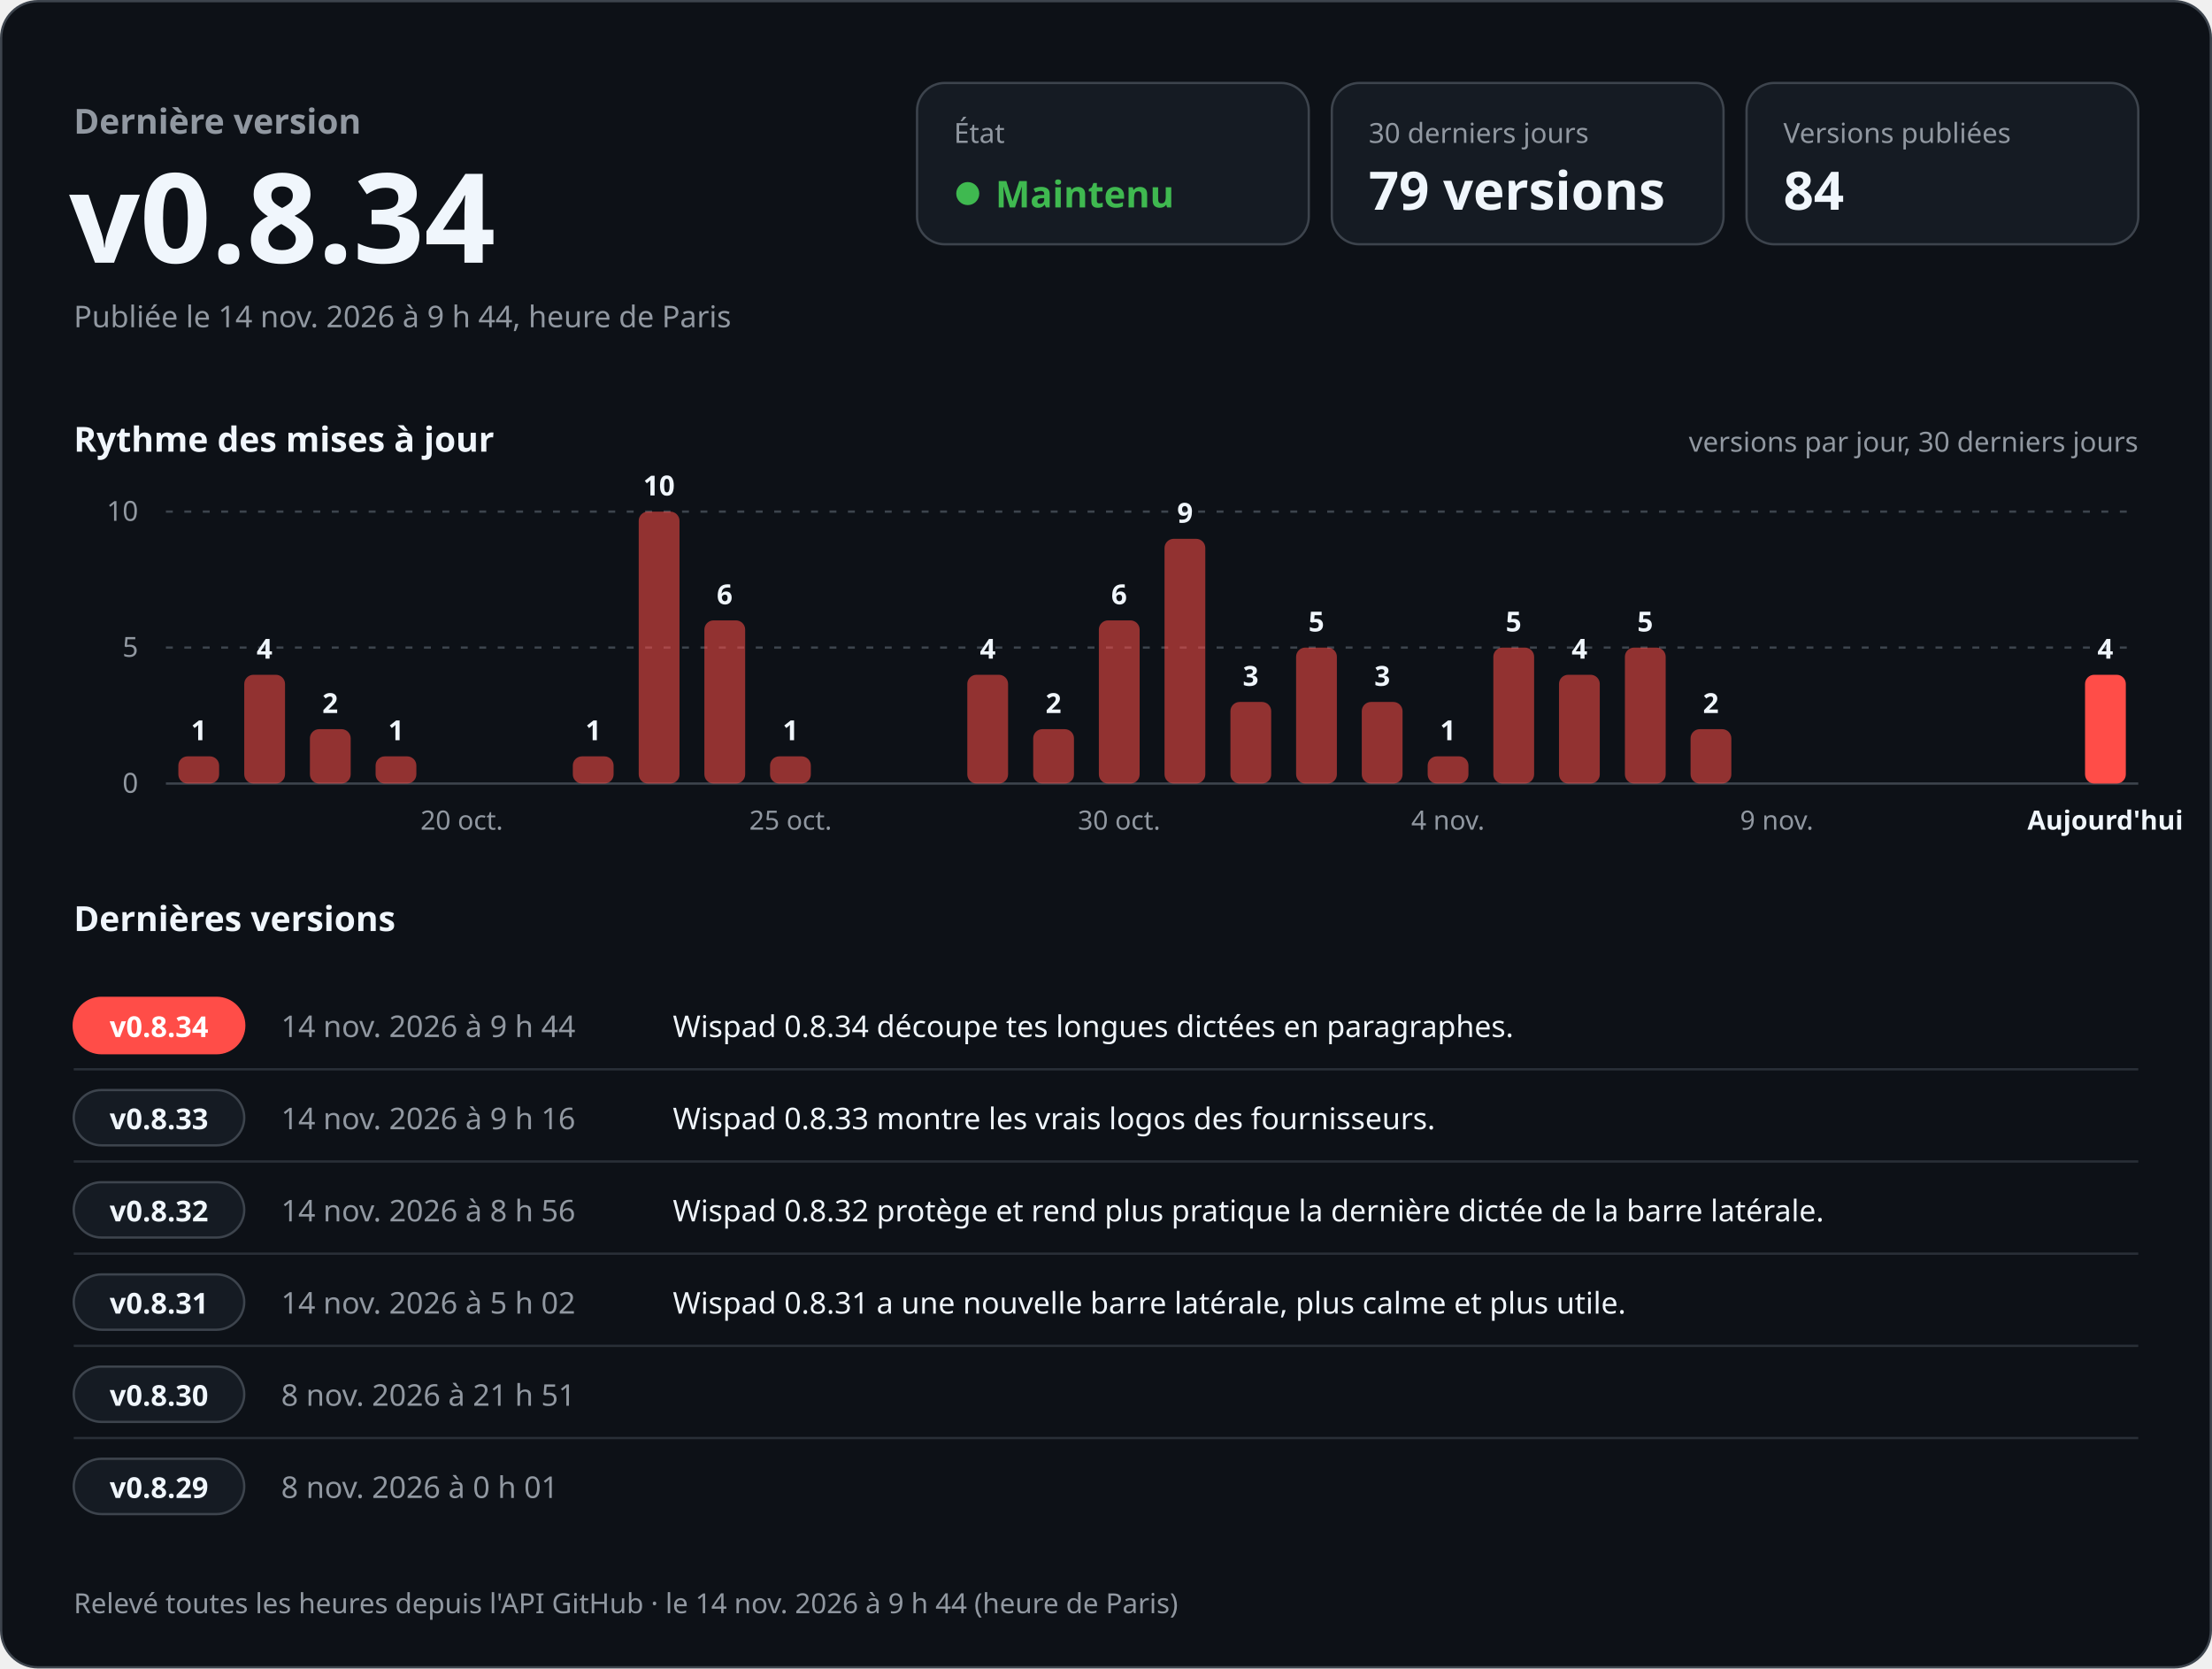
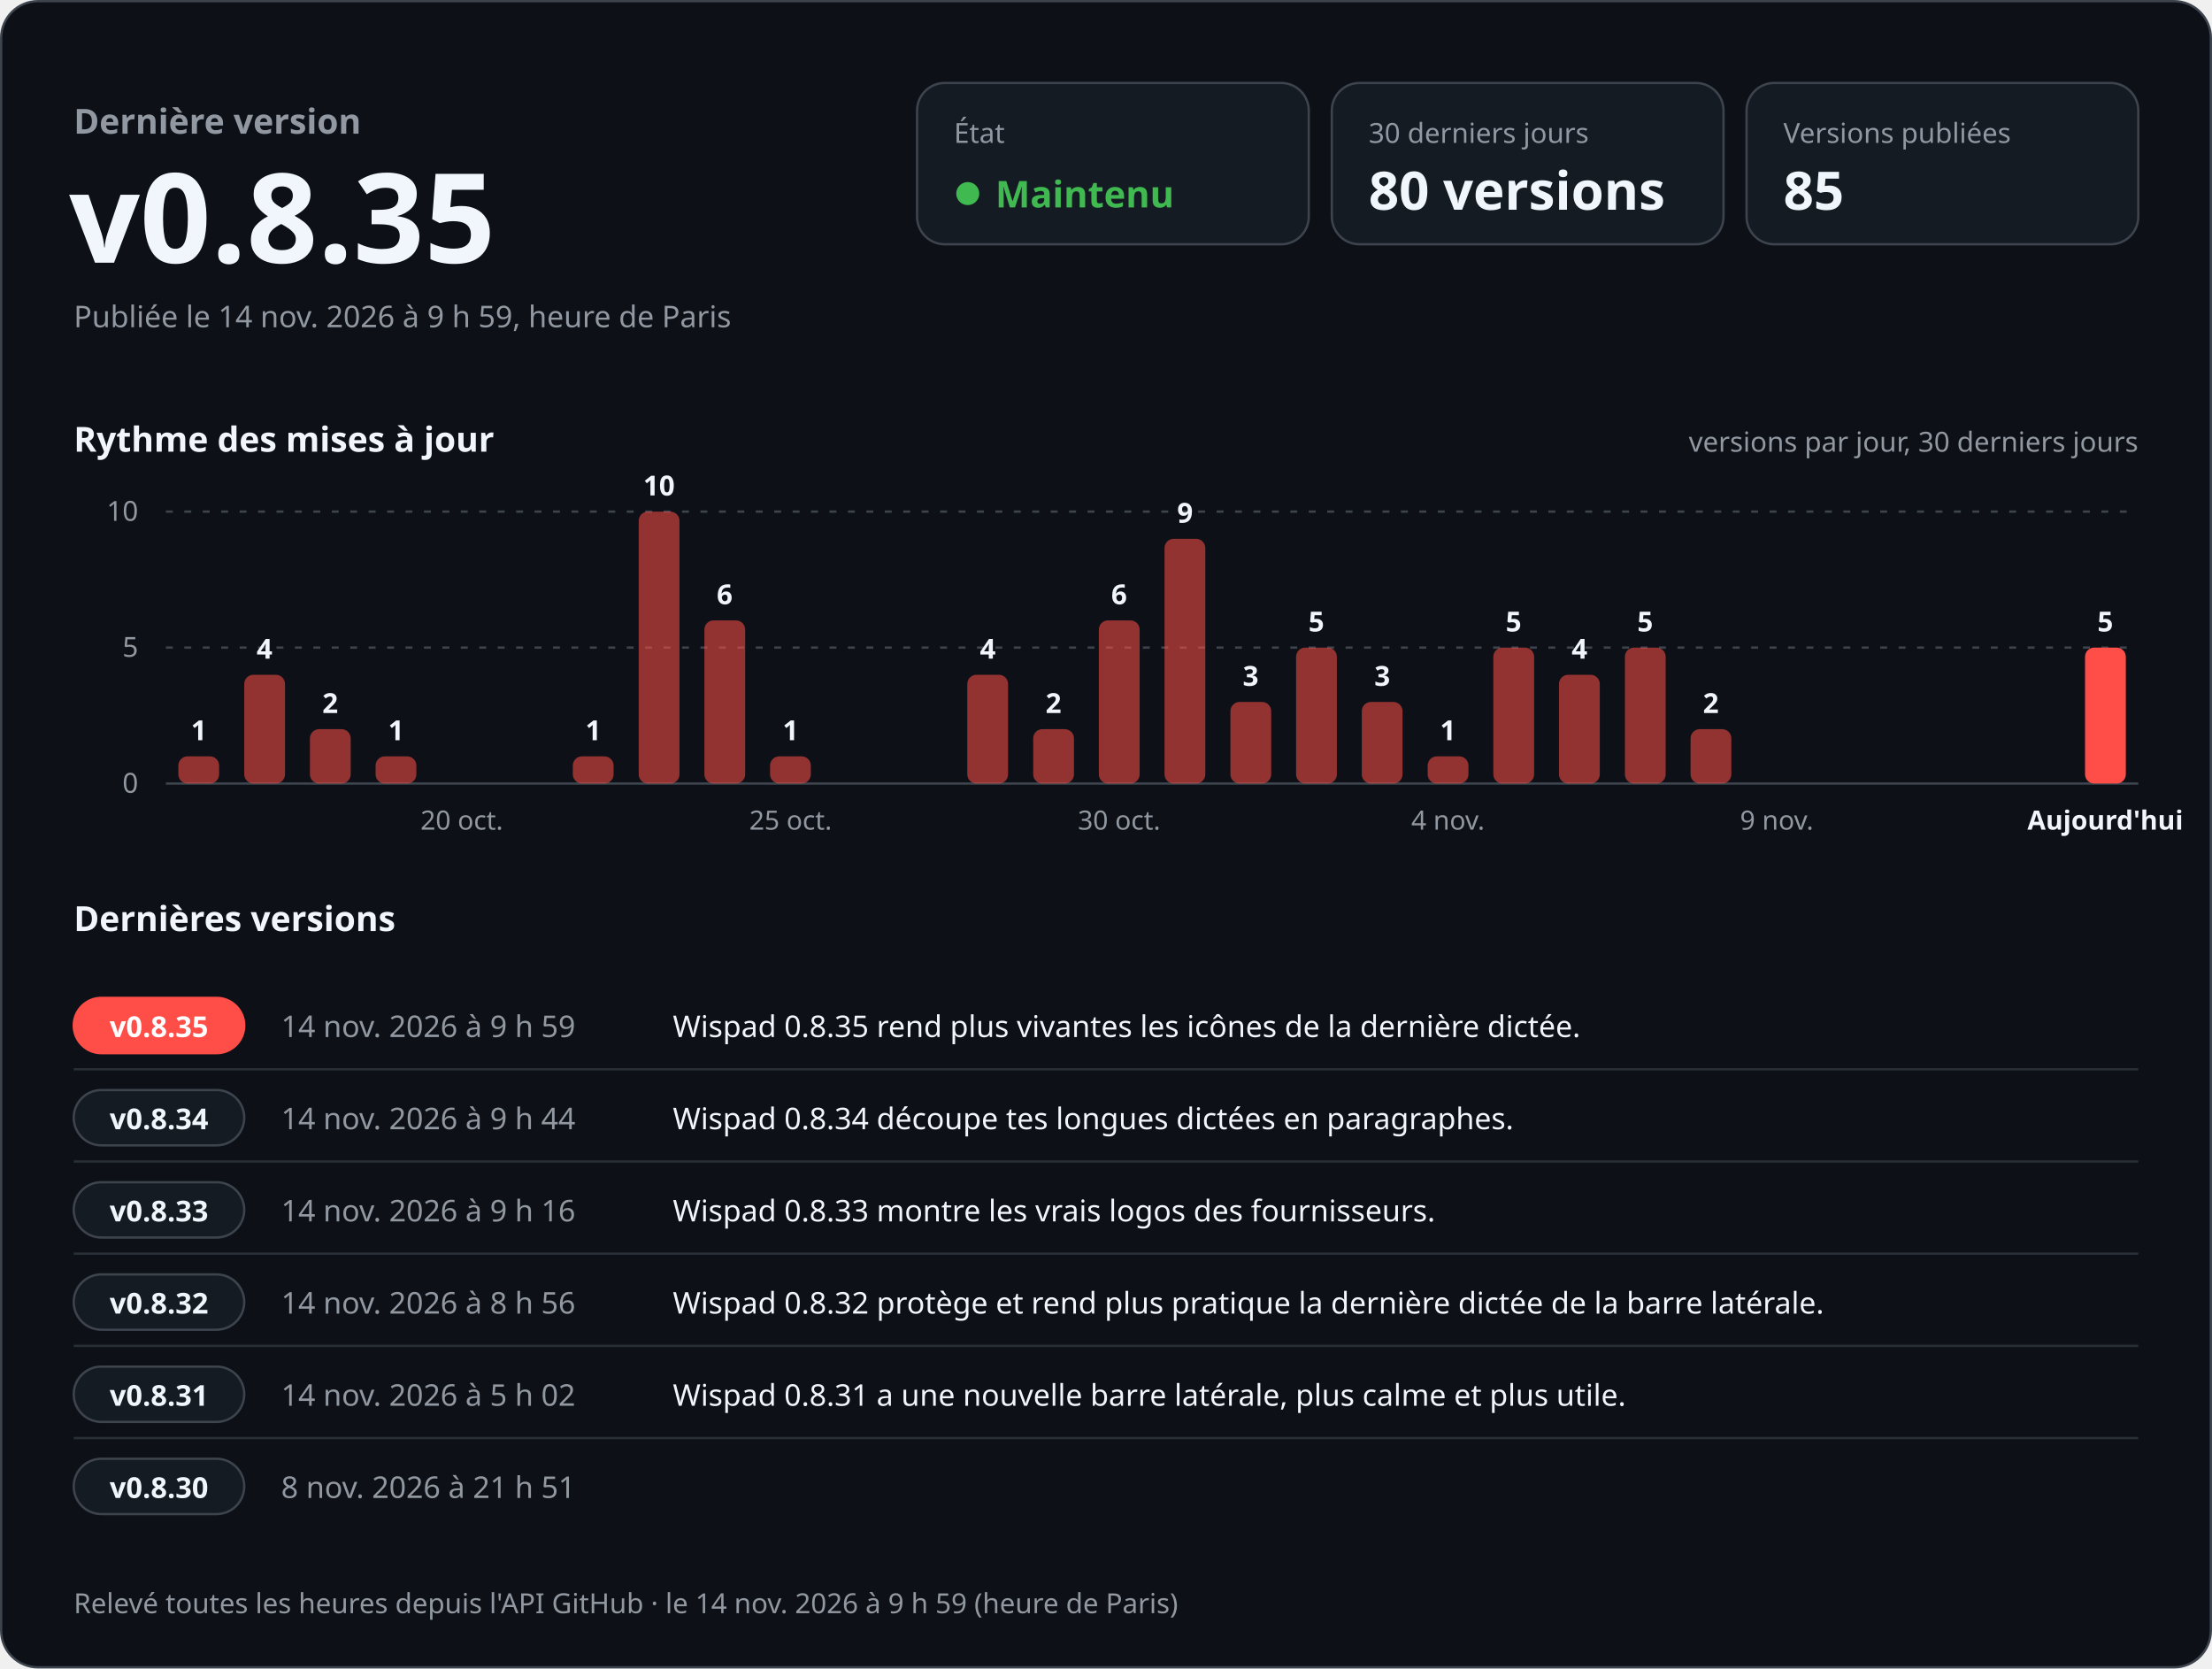
<svg xmlns="http://www.w3.org/2000/svg" width="960" height="724" viewBox="0 0 960 724" role="img" aria-labelledby="titre desc" font-family="-apple-system, BlinkMacSystemFont, 'Segoe UI', 'Noto Sans', Helvetica, Arial, sans-serif" style="font-variant-numeric: tabular-nums">
  <rect x="0.5" y="0.5" width="959" height="723" rx="16" fill="#0d1117" stroke="#3d444d" />
  <text x="32.0" y="58.0" font-size="15" font-weight="600" fill="#9198a1" text-anchor="start">Dernière version</text>
-   <text x="30.0" y="114.0" font-size="54" font-weight="700" fill="#f0f6fc" text-anchor="start">v0.8.34</text>
-   <text x="32.0" y="142.0" font-size="13" font-weight="400" fill="#9198a1" text-anchor="start">Publiée le 14 nov. 2026 à 9 h 44, heure de Paris</text>
+   <text x="30.0" y="114.0" font-size="54" font-weight="700" fill="#f0f6fc" text-anchor="start">v0.8.35</text>
+   <text x="32.0" y="142.0" font-size="13" font-weight="400" fill="#9198a1" text-anchor="start">Publiée le 14 nov. 2026 à 9 h 59, heure de Paris</text>
  <rect x="398" y="36" width="170" height="70" rx="12" fill="#151b23" stroke="#3d444d" />
  <text x="414.0" y="62.0" font-size="12" font-weight="500" fill="#9198a1" text-anchor="start">État</text>
  <circle cx="420" cy="84" r="5" fill="#3fb950" />
  <text x="432.0" y="90.0" font-size="16" font-weight="700" fill="#3fb950" text-anchor="start">Maintenu</text>
  <rect x="578" y="36" width="170" height="70" rx="12" fill="#151b23" stroke="#3d444d" />
  <text x="594.0" y="62.0" font-size="12" font-weight="500" fill="#9198a1" text-anchor="start">30 derniers jours</text>
-   <text x="594.0" y="91.0" font-size="23" font-weight="700" fill="#f0f6fc" text-anchor="start">79 versions</text>
+   <text x="594.0" y="91.0" font-size="23" font-weight="700" fill="#f0f6fc" text-anchor="start">80 versions</text>
  <rect x="758" y="36" width="170" height="70" rx="12" fill="#151b23" stroke="#3d444d" />
  <text x="774.0" y="62.0" font-size="12" font-weight="500" fill="#9198a1" text-anchor="start">Versions publiées</text>
-   <text x="774.0" y="91.0" font-size="23" font-weight="700" fill="#f0f6fc" text-anchor="start">84</text>
+   <text x="774.0" y="91.0" font-size="23" font-weight="700" fill="#f0f6fc" text-anchor="start">85</text>
  <text x="32.0" y="196.0" font-size="15" font-weight="600" fill="#f0f6fc" text-anchor="start">Rythme des mises à jour</text>
  <text x="928.0" y="196.0" font-size="12" font-weight="400" fill="#9198a1" text-anchor="end">versions par jour, 30 derniers jours</text>
  <line x1="72" y1="340.0" x2="928" y2="340.0" stroke="#3d444d" />
  <text x="60.0" y="344.0" font-size="12" font-weight="400" fill="#9198a1" text-anchor="end">0</text>
  <line x1="72" y1="281.0" x2="928" y2="281.0" stroke="#3d444d" stroke-dasharray="3 5" />
  <text x="60.0" y="285.0" font-size="12" font-weight="400" fill="#9198a1" text-anchor="end">5</text>
  <line x1="72" y1="222.0" x2="928" y2="222.0" stroke="#3d444d" stroke-dasharray="3 5" />
  <text x="60.0" y="226.0" font-size="12" font-weight="400" fill="#9198a1" text-anchor="end">10</text>
  <rect x="77.4" y="328.2" width="17.7" height="11.8" rx="4.0" fill="#ff4d48" fill-opacity="0.55" />
  <text x="86.3" y="321.2" font-size="12" font-weight="600" fill="#f0f6fc" text-anchor="middle">1</text>
  <rect x="106.0" y="292.8" width="17.7" height="47.2" rx="4.0" fill="#ff4d48" fill-opacity="0.55" />
  <text x="114.8" y="285.8" font-size="12" font-weight="600" fill="#f0f6fc" text-anchor="middle">4</text>
  <rect x="134.5" y="316.4" width="17.7" height="23.6" rx="4.0" fill="#ff4d48" fill-opacity="0.55" />
  <text x="143.3" y="309.4" font-size="12" font-weight="600" fill="#f0f6fc" text-anchor="middle">2</text>
  <rect x="163.0" y="328.2" width="17.7" height="11.8" rx="4.0" fill="#ff4d48" fill-opacity="0.55" />
  <text x="171.9" y="321.2" font-size="12" font-weight="600" fill="#f0f6fc" text-anchor="middle">1</text>
  <text x="200.4" y="360.0" font-size="11.5" font-weight="400" fill="#9198a1" text-anchor="middle">20 oct.</text>
  <rect x="248.6" y="328.2" width="17.7" height="11.8" rx="4.0" fill="#ff4d48" fill-opacity="0.55" />
  <text x="257.5" y="321.2" font-size="12" font-weight="600" fill="#f0f6fc" text-anchor="middle">1</text>
  <rect x="277.2" y="222.0" width="17.7" height="118.0" rx="4.0" fill="#ff4d48" fill-opacity="0.55" />
  <text x="286.0" y="215.0" font-size="12" font-weight="600" fill="#f0f6fc" text-anchor="middle">10</text>
  <rect x="305.7" y="269.2" width="17.7" height="70.8" rx="4.0" fill="#ff4d48" fill-opacity="0.55" />
  <text x="314.5" y="262.2" font-size="12" font-weight="600" fill="#f0f6fc" text-anchor="middle">6</text>
  <rect x="334.2" y="328.2" width="17.7" height="11.8" rx="4.0" fill="#ff4d48" fill-opacity="0.55" />
  <text x="343.1" y="321.2" font-size="12" font-weight="600" fill="#f0f6fc" text-anchor="middle">1</text>
  <text x="343.1" y="360.0" font-size="11.5" font-weight="400" fill="#9198a1" text-anchor="middle">25 oct.</text>
  <rect x="419.8" y="292.8" width="17.7" height="47.2" rx="4.0" fill="#ff4d48" fill-opacity="0.55" />
  <text x="428.7" y="285.8" font-size="12" font-weight="600" fill="#f0f6fc" text-anchor="middle">4</text>
  <rect x="448.4" y="316.4" width="17.7" height="23.6" rx="4.0" fill="#ff4d48" fill-opacity="0.55" />
  <text x="457.2" y="309.4" font-size="12" font-weight="600" fill="#f0f6fc" text-anchor="middle">2</text>
  <rect x="476.9" y="269.2" width="17.7" height="70.8" rx="4.0" fill="#ff4d48" fill-opacity="0.55" />
  <text x="485.7" y="262.2" font-size="12" font-weight="600" fill="#f0f6fc" text-anchor="middle">6</text>
  <text x="485.7" y="360.0" font-size="11.5" font-weight="400" fill="#9198a1" text-anchor="middle">30 oct.</text>
  <rect x="505.4" y="233.8" width="17.7" height="106.2" rx="4.0" fill="#ff4d48" fill-opacity="0.55" />
  <text x="514.3" y="226.8" font-size="12" font-weight="600" fill="#f0f6fc" text-anchor="middle">9</text>
  <rect x="534.0" y="304.6" width="17.7" height="35.4" rx="4.0" fill="#ff4d48" fill-opacity="0.55" />
  <text x="542.8" y="297.6" font-size="12" font-weight="600" fill="#f0f6fc" text-anchor="middle">3</text>
  <rect x="562.5" y="281.0" width="17.7" height="59.0" rx="4.0" fill="#ff4d48" fill-opacity="0.55" />
  <text x="571.3" y="274.0" font-size="12" font-weight="600" fill="#f0f6fc" text-anchor="middle">5</text>
  <rect x="591.0" y="304.6" width="17.7" height="35.4" rx="4.0" fill="#ff4d48" fill-opacity="0.55" />
  <text x="599.9" y="297.6" font-size="12" font-weight="600" fill="#f0f6fc" text-anchor="middle">3</text>
  <rect x="619.6" y="328.2" width="17.7" height="11.8" rx="4.0" fill="#ff4d48" fill-opacity="0.55" />
  <text x="628.4" y="321.2" font-size="12" font-weight="600" fill="#f0f6fc" text-anchor="middle">1</text>
  <text x="628.4" y="360.0" font-size="11.5" font-weight="400" fill="#9198a1" text-anchor="middle">4 nov.</text>
  <rect x="648.1" y="281.0" width="17.7" height="59.0" rx="4.0" fill="#ff4d48" fill-opacity="0.55" />
  <text x="656.9" y="274.0" font-size="12" font-weight="600" fill="#f0f6fc" text-anchor="middle">5</text>
  <rect x="676.6" y="292.8" width="17.7" height="47.2" rx="4.0" fill="#ff4d48" fill-opacity="0.55" />
  <text x="685.5" y="285.8" font-size="12" font-weight="600" fill="#f0f6fc" text-anchor="middle">4</text>
  <rect x="705.2" y="281.0" width="17.7" height="59.0" rx="4.0" fill="#ff4d48" fill-opacity="0.55" />
  <text x="714.0" y="274.0" font-size="12" font-weight="600" fill="#f0f6fc" text-anchor="middle">5</text>
  <rect x="733.7" y="316.4" width="17.7" height="23.6" rx="4.0" fill="#ff4d48" fill-opacity="0.55" />
  <text x="742.5" y="309.4" font-size="12" font-weight="600" fill="#f0f6fc" text-anchor="middle">2</text>
  <text x="771.1" y="360.0" font-size="11.5" font-weight="400" fill="#9198a1" text-anchor="middle">9 nov.</text>
-   <rect x="904.9" y="292.8" width="17.7" height="47.2" rx="4.0" fill="#ff4d48" fill-opacity="1" />
-   <text x="913.7" y="285.8" font-size="12" font-weight="600" fill="#f0f6fc" text-anchor="middle">4</text>
+   <rect x="904.9" y="281.0" width="17.7" height="59.0" rx="4.0" fill="#ff4d48" fill-opacity="1" />
+   <text x="913.7" y="274.0" font-size="12" font-weight="600" fill="#f0f6fc" text-anchor="middle">5</text>
  <text x="913.7" y="360.0" font-size="11.5" font-weight="600" fill="#f0f6fc" text-anchor="middle">Aujourd'hui</text>
  <text x="32.0" y="404.0" font-size="15" font-weight="600" fill="#f0f6fc" text-anchor="start">Dernières versions</text>
  <rect x="32" y="433.0" width="74" height="24" rx="12" fill="#ff4d48" stroke="#ff4d48" />
-   <text x="69.0" y="450.0" font-size="12.5" font-weight="700" fill="#ffffff" text-anchor="middle">v0.8.34</text>
-   <text x="122.0" y="450.0" font-size="13" font-weight="500" fill="#9198a1" text-anchor="start">14 nov. 2026 à 9 h 44</text>
-   <text x="292.0" y="450.0" font-size="13" font-weight="400" fill="#f0f6fc" text-anchor="start">Wispad 0.8.34 découpe tes longues dictées en paragraphes.</text>
+   <text x="69.0" y="450.0" font-size="12.5" font-weight="700" fill="#ffffff" text-anchor="middle">v0.8.35</text>
+   <text x="122.0" y="450.0" font-size="13" font-weight="500" fill="#9198a1" text-anchor="start">14 nov. 2026 à 9 h 59</text>
+   <text x="292.0" y="450.0" font-size="13" font-weight="400" fill="#f0f6fc" text-anchor="start">Wispad 0.8.35 rend plus vivantes les icônes de la dernière dictée.</text>
  <line x1="32" y1="464.0" x2="928" y2="464.0" stroke="#3d444d" stroke-opacity="0.6" />
  <rect x="32" y="473.0" width="74" height="24" rx="12" fill="#151b23" stroke="#3d444d" />
-   <text x="69.0" y="490.0" font-size="12.5" font-weight="700" fill="#f0f6fc" text-anchor="middle">v0.8.33</text>
-   <text x="122.0" y="490.0" font-size="13" font-weight="500" fill="#9198a1" text-anchor="start">14 nov. 2026 à 9 h 16</text>
-   <text x="292.0" y="490.0" font-size="13" font-weight="400" fill="#f0f6fc" text-anchor="start">Wispad 0.8.33 montre les vrais logos des fournisseurs.</text>
+   <text x="69.0" y="490.0" font-size="12.5" font-weight="700" fill="#f0f6fc" text-anchor="middle">v0.8.34</text>
+   <text x="122.0" y="490.0" font-size="13" font-weight="500" fill="#9198a1" text-anchor="start">14 nov. 2026 à 9 h 44</text>
+   <text x="292.0" y="490.0" font-size="13" font-weight="400" fill="#f0f6fc" text-anchor="start">Wispad 0.8.34 découpe tes longues dictées en paragraphes.</text>
  <line x1="32" y1="504.0" x2="928" y2="504.0" stroke="#3d444d" stroke-opacity="0.6" />
  <rect x="32" y="513.0" width="74" height="24" rx="12" fill="#151b23" stroke="#3d444d" />
-   <text x="69.0" y="530.0" font-size="12.5" font-weight="700" fill="#f0f6fc" text-anchor="middle">v0.8.32</text>
-   <text x="122.0" y="530.0" font-size="13" font-weight="500" fill="#9198a1" text-anchor="start">14 nov. 2026 à 8 h 56</text>
-   <text x="292.0" y="530.0" font-size="13" font-weight="400" fill="#f0f6fc" text-anchor="start">Wispad 0.8.32 protège et rend plus pratique la dernière dictée de la barre latérale.</text>
+   <text x="69.0" y="530.0" font-size="12.5" font-weight="700" fill="#f0f6fc" text-anchor="middle">v0.8.33</text>
+   <text x="122.0" y="530.0" font-size="13" font-weight="500" fill="#9198a1" text-anchor="start">14 nov. 2026 à 9 h 16</text>
+   <text x="292.0" y="530.0" font-size="13" font-weight="400" fill="#f0f6fc" text-anchor="start">Wispad 0.8.33 montre les vrais logos des fournisseurs.</text>
  <line x1="32" y1="544.0" x2="928" y2="544.0" stroke="#3d444d" stroke-opacity="0.6" />
  <rect x="32" y="553.0" width="74" height="24" rx="12" fill="#151b23" stroke="#3d444d" />
-   <text x="69.0" y="570.0" font-size="12.5" font-weight="700" fill="#f0f6fc" text-anchor="middle">v0.8.31</text>
-   <text x="122.0" y="570.0" font-size="13" font-weight="500" fill="#9198a1" text-anchor="start">14 nov. 2026 à 5 h 02</text>
-   <text x="292.0" y="570.0" font-size="13" font-weight="400" fill="#f0f6fc" text-anchor="start">Wispad 0.8.31 a une nouvelle barre latérale, plus calme et plus utile.</text>
+   <text x="69.0" y="570.0" font-size="12.5" font-weight="700" fill="#f0f6fc" text-anchor="middle">v0.8.32</text>
+   <text x="122.0" y="570.0" font-size="13" font-weight="500" fill="#9198a1" text-anchor="start">14 nov. 2026 à 8 h 56</text>
+   <text x="292.0" y="570.0" font-size="13" font-weight="400" fill="#f0f6fc" text-anchor="start">Wispad 0.8.32 protège et rend plus pratique la dernière dictée de la barre latérale.</text>
  <line x1="32" y1="584.0" x2="928" y2="584.0" stroke="#3d444d" stroke-opacity="0.6" />
  <rect x="32" y="593.0" width="74" height="24" rx="12" fill="#151b23" stroke="#3d444d" />
-   <text x="69.0" y="610.0" font-size="12.5" font-weight="700" fill="#f0f6fc" text-anchor="middle">v0.8.30</text>
-   <text x="122.0" y="610.0" font-size="13" font-weight="500" fill="#9198a1" text-anchor="start">8 nov. 2026 à 21 h 51</text>
-   <text x="292.0" y="610.0" font-size="13" font-weight="400" fill="#f0f6fc" text-anchor="start" />
+   <text x="69.0" y="610.0" font-size="12.5" font-weight="700" fill="#f0f6fc" text-anchor="middle">v0.8.31</text>
+   <text x="122.0" y="610.0" font-size="13" font-weight="500" fill="#9198a1" text-anchor="start">14 nov. 2026 à 5 h 02</text>
+   <text x="292.0" y="610.0" font-size="13" font-weight="400" fill="#f0f6fc" text-anchor="start">Wispad 0.8.31 a une nouvelle barre latérale, plus calme et plus utile.</text>
  <line x1="32" y1="624.0" x2="928" y2="624.0" stroke="#3d444d" stroke-opacity="0.6" />
  <rect x="32" y="633.0" width="74" height="24" rx="12" fill="#151b23" stroke="#3d444d" />
-   <text x="69.0" y="650.0" font-size="12.5" font-weight="700" fill="#f0f6fc" text-anchor="middle">v0.8.29</text>
-   <text x="122.0" y="650.0" font-size="13" font-weight="500" fill="#9198a1" text-anchor="start">8 nov. 2026 à 0 h 01</text>
+   <text x="69.0" y="650.0" font-size="12.5" font-weight="700" fill="#f0f6fc" text-anchor="middle">v0.8.30</text>
+   <text x="122.0" y="650.0" font-size="13" font-weight="500" fill="#9198a1" text-anchor="start">8 nov. 2026 à 21 h 51</text>
  <text x="292.0" y="650.0" font-size="13" font-weight="400" fill="#f0f6fc" text-anchor="start" />
-   <text x="32.0" y="700.0" font-size="12" font-weight="400" fill="#9198a1" text-anchor="start">Relevé toutes les heures depuis l'API GitHub · le 14 nov. 2026 à 9 h 44 (heure de Paris)</text>
+   <text x="32.0" y="700.0" font-size="12" font-weight="400" fill="#9198a1" text-anchor="start">Relevé toutes les heures depuis l'API GitHub · le 14 nov. 2026 à 9 h 59 (heure de Paris)</text>
</svg>
